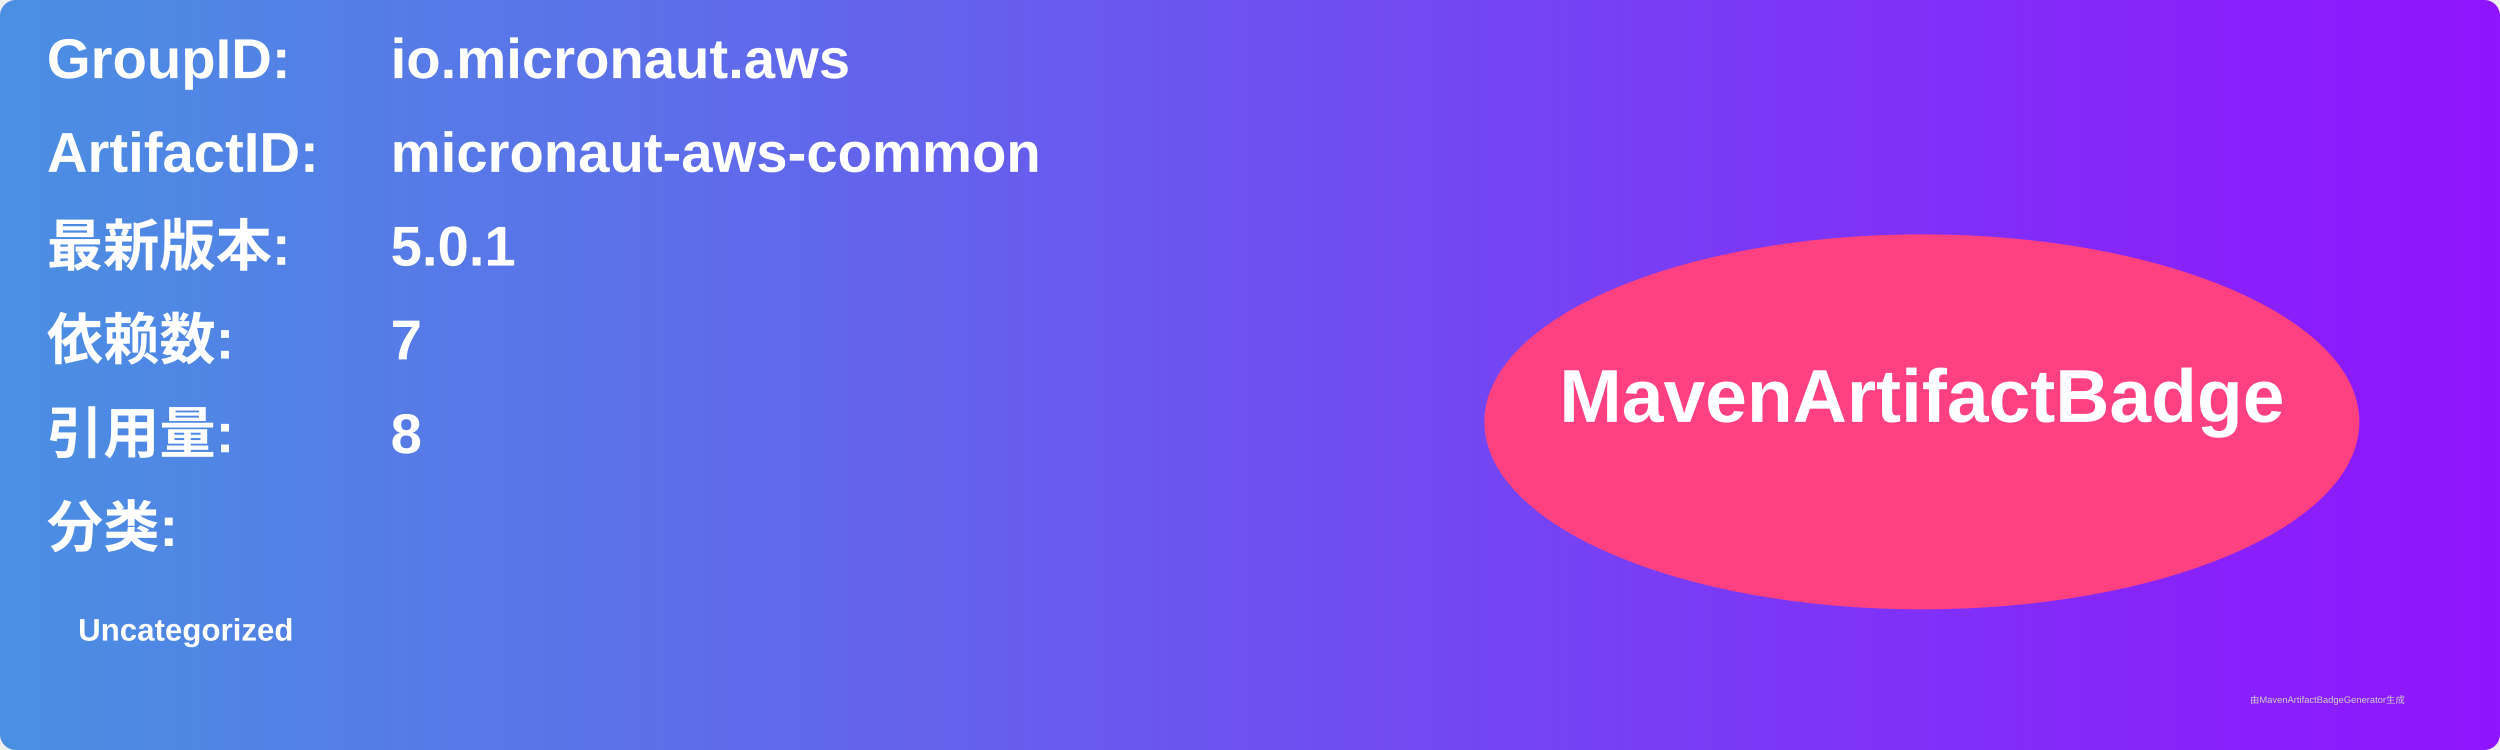
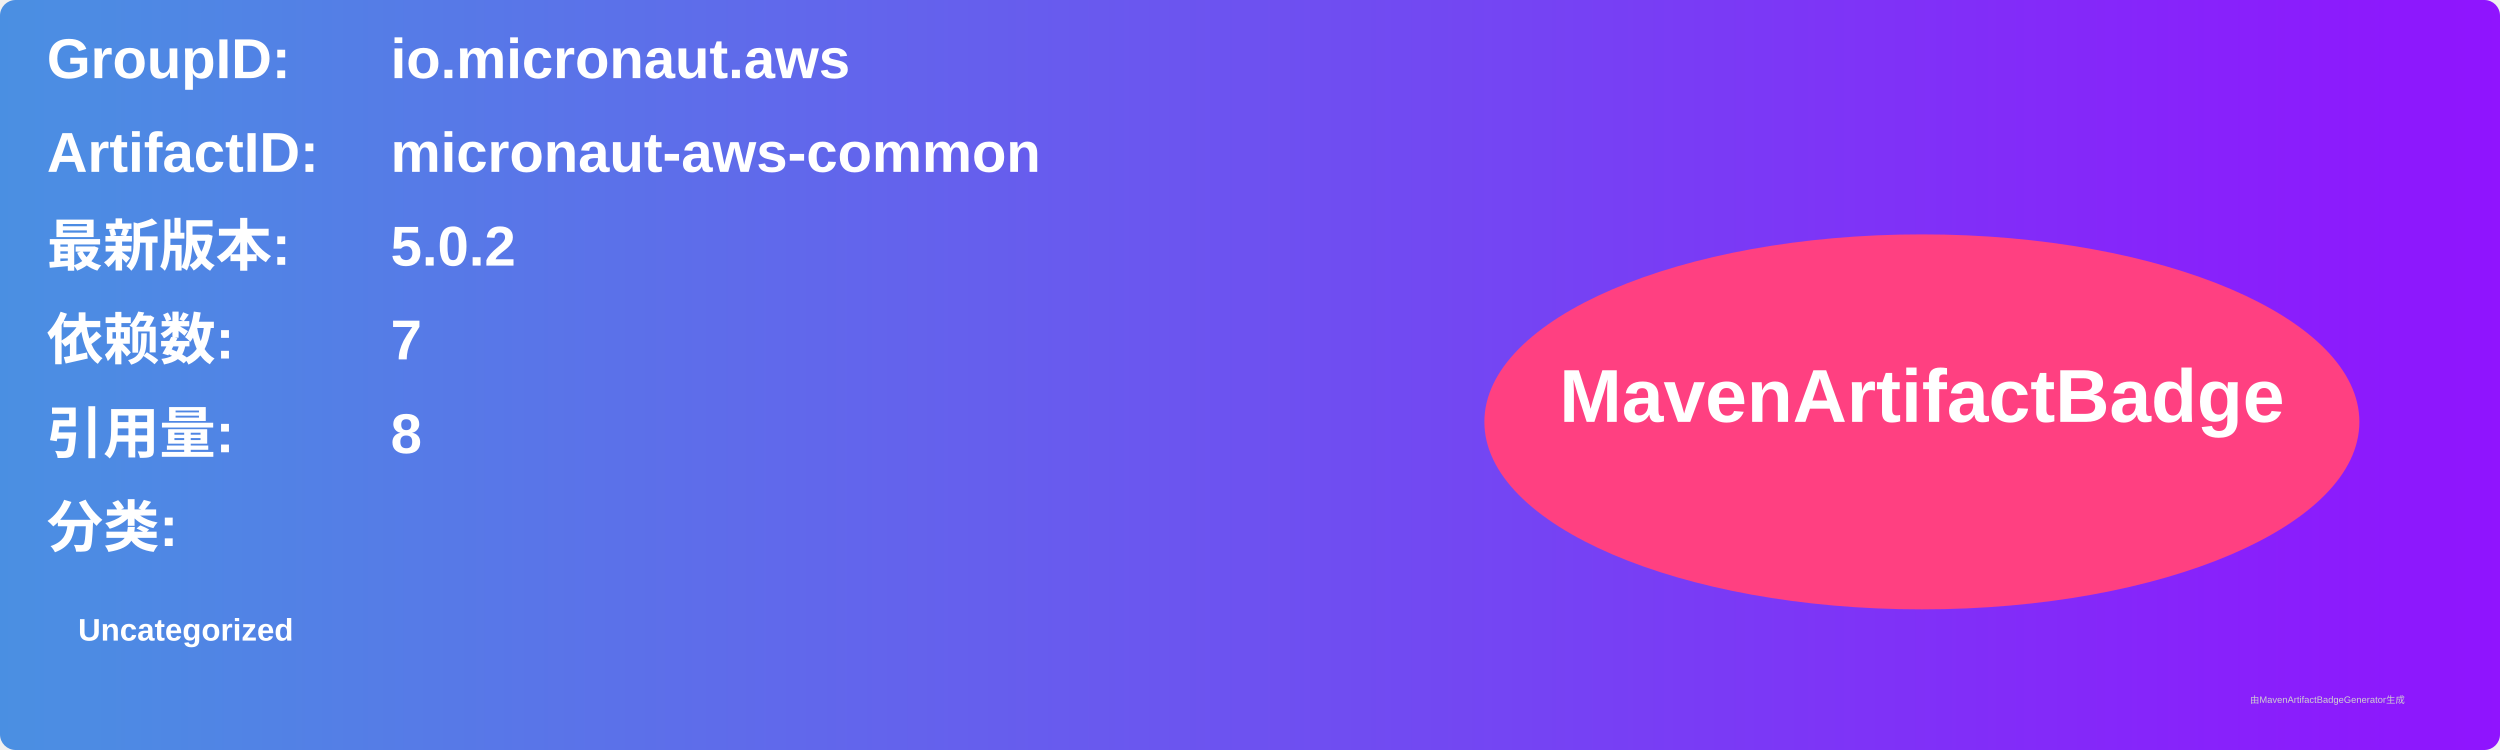
<svg xmlns="http://www.w3.org/2000/svg" width="800" height="240" viewBox="0 0 800 240">
  <linearGradient id="grad" x1="0%" y1="0%" x2="100%" y2="0%">
    <stop offset="0%" stop-color="#4a90e2" />
    <stop offset="100%" stop-color="#9013fe" />
  </linearGradient>
  <rect width="100%" height="100%" rx="5" ry="5" fill="url(#grad)" />
  <g transform="translate(15, 15)">
    <text x="0" y="10" font-family="Arial" font-size="18" fill="white" font-weight="bold" width="260">GroupID:</text>
    <text x="110" y="10" font-family="Arial" font-size="18" fill="white" font-weight="bold" width="460">io.micronaut.aws</text>
    <text x="0" y="40" font-family="Arial" font-size="18" fill="white" font-weight="bold" width="260">ArtifactID:</text>
    <text x="110" y="40" font-family="Arial" font-size="18" fill="white" font-weight="bold" width="460">micronaut-aws-common</text>
    <text x="0" y="70" font-family="Arial" font-size="18" fill="white" font-weight="bold">最新版本:</text>
    <text x="110" y="70" font-family="Arial" font-size="18" fill="white" font-weight="bold">
-       <tspan font-weight="bold">5.0.1</tspan>
+       <tspan font-weight="bold">5.0.2</tspan>
    </text>
    <text x="0" y="100" font-family="Arial" font-size="18" fill="white" font-weight="bold">依赖数: </text>
    <text x="110" y="100" font-family="Arial" font-size="18" fill="white">
      <tspan font-weight="bold">7</tspan>
    </text>
    <text x="0" y="130" font-family="Arial" font-size="18" fill="white" font-weight="bold">引用量: </text>
    <text x="110" y="130" font-family="Arial" font-size="18" fill="white">
      <tspan font-weight="bold">8</tspan>
    </text>
    <text x="0" y="160" font-family="Arial" font-size="18" fill="white" font-weight="bold">分类:</text>
    <text x="10" y="190" font-family="Arial" font-size="10" fill="white">
      <tspan font-weight="bold">Uncategorized</tspan>
    </text>
    <ellipse cx="600" cy="120" rx="140" ry="60" fill="#ff4081" />
    <text x="600" y="120" text-anchor="middle" font-family="Arial" font-size="24" fill="white" font-weight="bold">MavenArtifactBadge</text>
  </g>
  <text x="720" y="225" font-family="Arial" font-size="3" fill="#d0d0d0">由MavenArtifactBadgeGenerator生成</text>
</svg>
